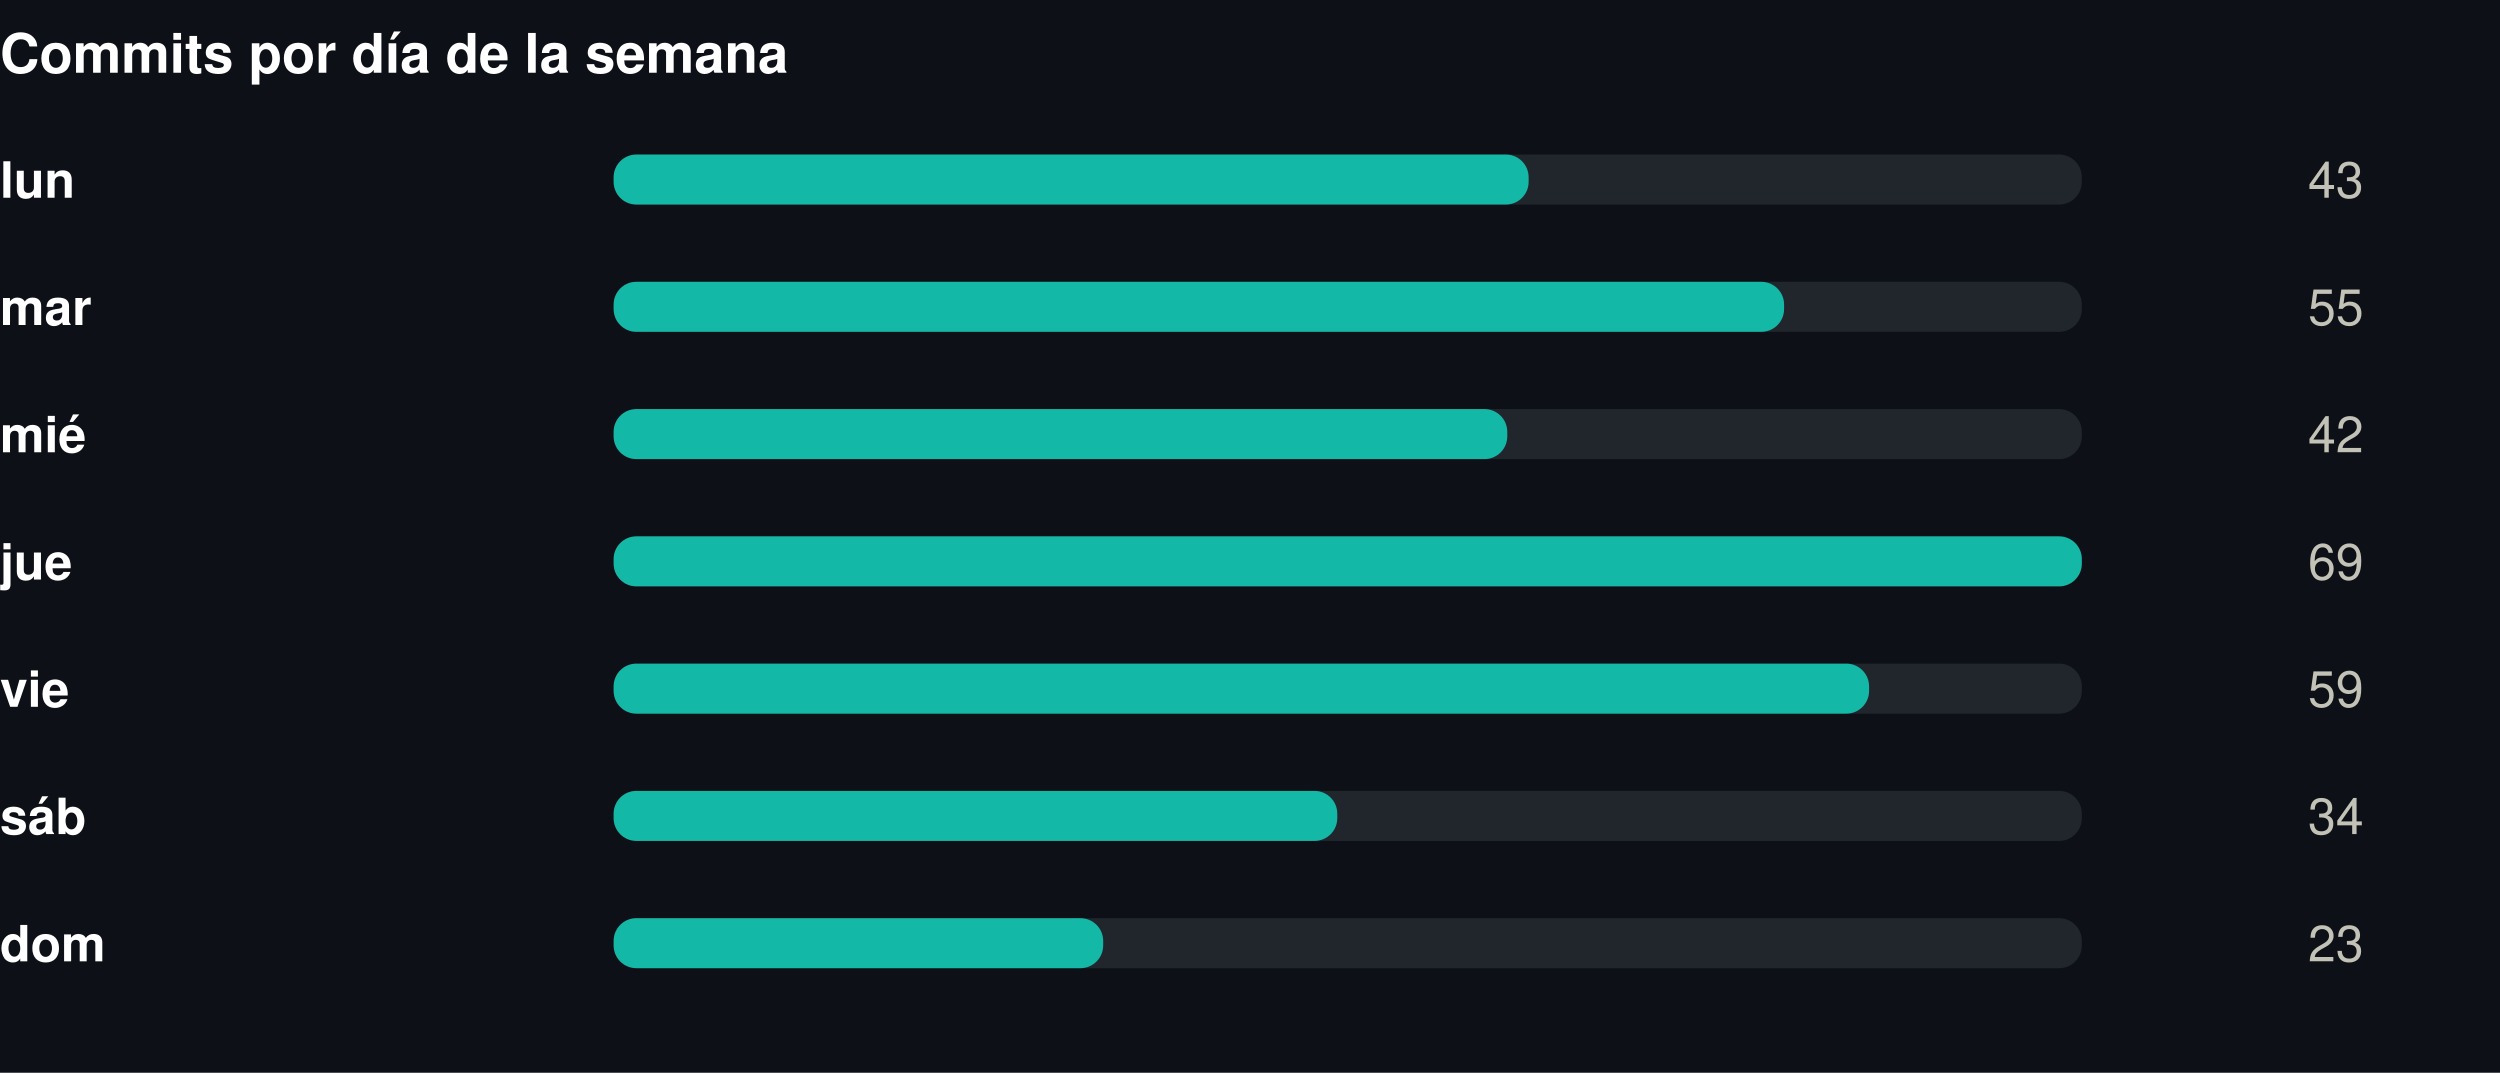
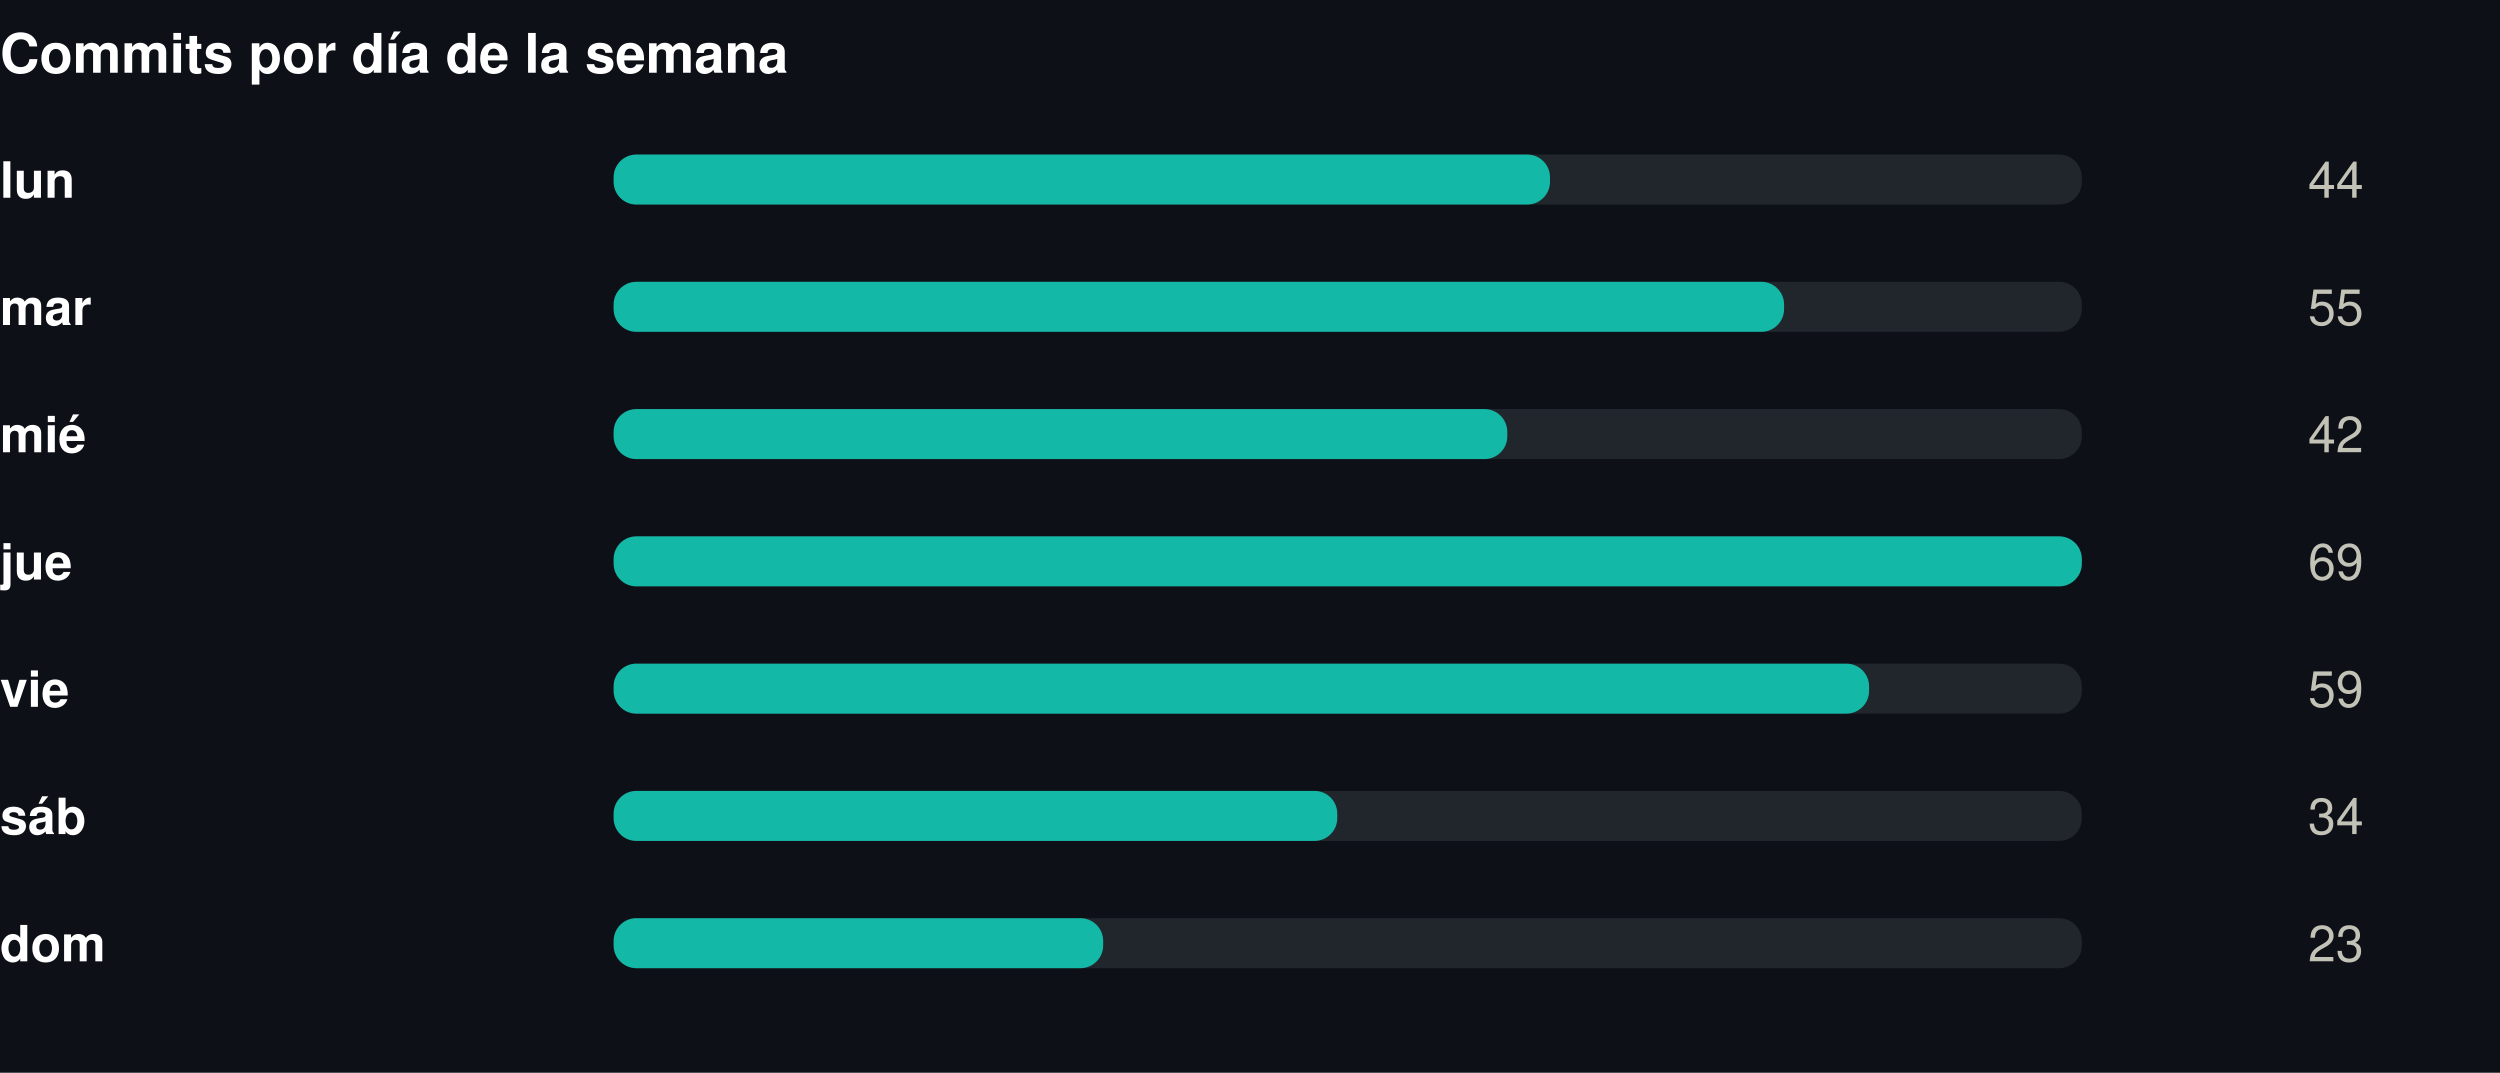
<svg xmlns="http://www.w3.org/2000/svg" width="550" height="236" viewBox="0 0 550 236" role="img">
  <rect width="550" height="236" fill="#0d1117" />
  <style>
@keyframes grow{from{transform:scaleX(0)}}
@keyframes rise{from{opacity:0;transform:translateY(9px)}}
@keyframes fade{from{opacity:0}}
@keyframes draw{to{stroke-dashoffset:0}}
.bar{transform-box:fill-box;transform-origin:left center;animation:grow .9s cubic-bezier(.22,1,.36,1) var(--d,0s) both}
.rise{animation:rise .7s cubic-bezier(.22,1,.36,1) var(--d,0s) both}
.fade{animation:fade .8s ease-out var(--d,0s) both}
.draw{animation:draw 1.7s ease-out .1s both}
@media (prefers-reduced-motion:reduce){
.bar,.rise,.fade,.draw{animation:none;transform:none;opacity:1;stroke-dashoffset:0}
}
</style>
  <g transform="translate(0,0)">
    <text x="0" y="16" font-family="-apple-system,BlinkMacSystemFont,'Segoe UI',Helvetica,Arial,sans-serif" font-size="12" font-weight="700" fill="#ffffff" text-anchor="start">Commits por día de la semana</text>
    <text x="0" y="43.5" font-family="-apple-system,BlinkMacSystemFont,'Segoe UI',Helvetica,Arial,sans-serif" font-size="11" font-weight="600" fill="#ffffff" text-anchor="start">lun</text>
    <rect x="135" y="34" width="323" height="11" rx="5" fill="#21262d" />
-     <rect class="bar" style="--d:0.00s" x="135" y="34" width="201.3" height="11" rx="5" fill="#14b8a6" />
+     <rect class="bar" style="--d:0.00s" x="135" y="34" width="206.0" height="11" rx="5" fill="#14b8a6" />
    <g class="fade" style="--d:0.00s">
-       <text x="520" y="43.5" font-family="-apple-system,BlinkMacSystemFont,'Segoe UI',Helvetica,Arial,sans-serif" font-size="11" font-weight="400" fill="#c3c2b7" text-anchor="end">43</text>
+       <text x="520" y="43.5" font-family="-apple-system,BlinkMacSystemFont,'Segoe UI',Helvetica,Arial,sans-serif" font-size="11" font-weight="400" fill="#c3c2b7" text-anchor="end">44</text>
    </g>
    <text x="0" y="71.5" font-family="-apple-system,BlinkMacSystemFont,'Segoe UI',Helvetica,Arial,sans-serif" font-size="11" font-weight="600" fill="#ffffff" text-anchor="start">mar</text>
    <rect x="135" y="62" width="323" height="11" rx="5" fill="#21262d" />
    <rect class="bar" style="--d:0.07s" x="135" y="62" width="257.5" height="11" rx="5" fill="#14b8a6" />
    <g class="fade" style="--d:0.07s">
      <text x="520" y="71.5" font-family="-apple-system,BlinkMacSystemFont,'Segoe UI',Helvetica,Arial,sans-serif" font-size="11" font-weight="400" fill="#c3c2b7" text-anchor="end">55</text>
    </g>
    <text x="0" y="99.5" font-family="-apple-system,BlinkMacSystemFont,'Segoe UI',Helvetica,Arial,sans-serif" font-size="11" font-weight="600" fill="#ffffff" text-anchor="start">mié</text>
    <rect x="135" y="90" width="323" height="11" rx="5" fill="#21262d" />
    <rect class="bar" style="--d:0.14s" x="135" y="90" width="196.6" height="11" rx="5" fill="#14b8a6" />
    <g class="fade" style="--d:0.14s">
      <text x="520" y="99.5" font-family="-apple-system,BlinkMacSystemFont,'Segoe UI',Helvetica,Arial,sans-serif" font-size="11" font-weight="400" fill="#c3c2b7" text-anchor="end">42</text>
    </g>
    <text x="0" y="127.5" font-family="-apple-system,BlinkMacSystemFont,'Segoe UI',Helvetica,Arial,sans-serif" font-size="11" font-weight="600" fill="#ffffff" text-anchor="start">jue</text>
    <rect x="135" y="118" width="323" height="11" rx="5" fill="#21262d" />
    <rect class="bar" style="--d:0.21s" x="135" y="118" width="323.0" height="11" rx="5" fill="#14b8a6" />
    <g class="fade" style="--d:0.21s">
      <text x="520" y="127.5" font-family="-apple-system,BlinkMacSystemFont,'Segoe UI',Helvetica,Arial,sans-serif" font-size="11" font-weight="400" fill="#c3c2b7" text-anchor="end">69</text>
    </g>
    <text x="0" y="155.5" font-family="-apple-system,BlinkMacSystemFont,'Segoe UI',Helvetica,Arial,sans-serif" font-size="11" font-weight="600" fill="#ffffff" text-anchor="start">vie</text>
    <rect x="135" y="146" width="323" height="11" rx="5" fill="#21262d" />
    <rect class="bar" style="--d:0.28s" x="135" y="146" width="276.2" height="11" rx="5" fill="#14b8a6" />
    <g class="fade" style="--d:0.28s">
      <text x="520" y="155.5" font-family="-apple-system,BlinkMacSystemFont,'Segoe UI',Helvetica,Arial,sans-serif" font-size="11" font-weight="400" fill="#c3c2b7" text-anchor="end">59</text>
    </g>
    <text x="0" y="183.5" font-family="-apple-system,BlinkMacSystemFont,'Segoe UI',Helvetica,Arial,sans-serif" font-size="11" font-weight="600" fill="#ffffff" text-anchor="start">sáb</text>
    <rect x="135" y="174" width="323" height="11" rx="5" fill="#21262d" />
    <rect class="bar" style="--d:0.35s" x="135" y="174" width="159.2" height="11" rx="5" fill="#14b8a6" />
    <g class="fade" style="--d:0.35s">
      <text x="520" y="183.5" font-family="-apple-system,BlinkMacSystemFont,'Segoe UI',Helvetica,Arial,sans-serif" font-size="11" font-weight="400" fill="#c3c2b7" text-anchor="end">34</text>
    </g>
    <text x="0" y="211.5" font-family="-apple-system,BlinkMacSystemFont,'Segoe UI',Helvetica,Arial,sans-serif" font-size="11" font-weight="600" fill="#ffffff" text-anchor="start">dom</text>
    <rect x="135" y="202" width="323" height="11" rx="5" fill="#21262d" />
    <rect class="bar" style="--d:0.42s" x="135" y="202" width="107.7" height="11" rx="5" fill="#14b8a6" />
    <g class="fade" style="--d:0.42s">
      <text x="520" y="211.5" font-family="-apple-system,BlinkMacSystemFont,'Segoe UI',Helvetica,Arial,sans-serif" font-size="11" font-weight="400" fill="#c3c2b7" text-anchor="end">23</text>
    </g>
  </g>
</svg>
